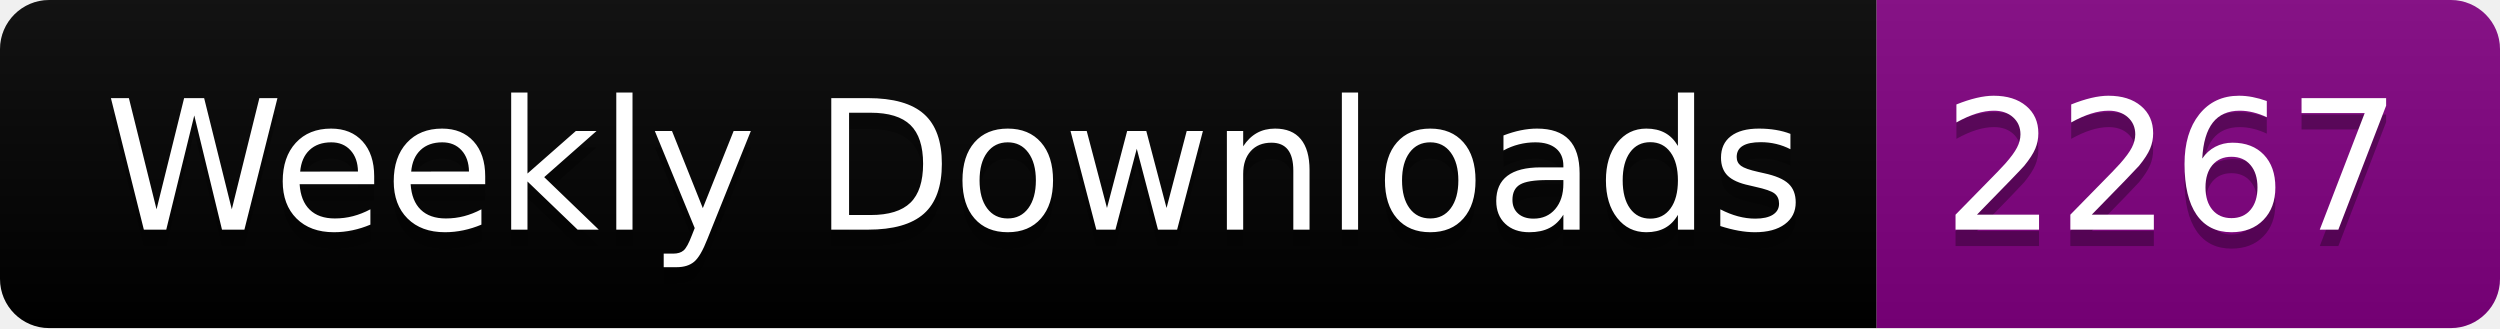
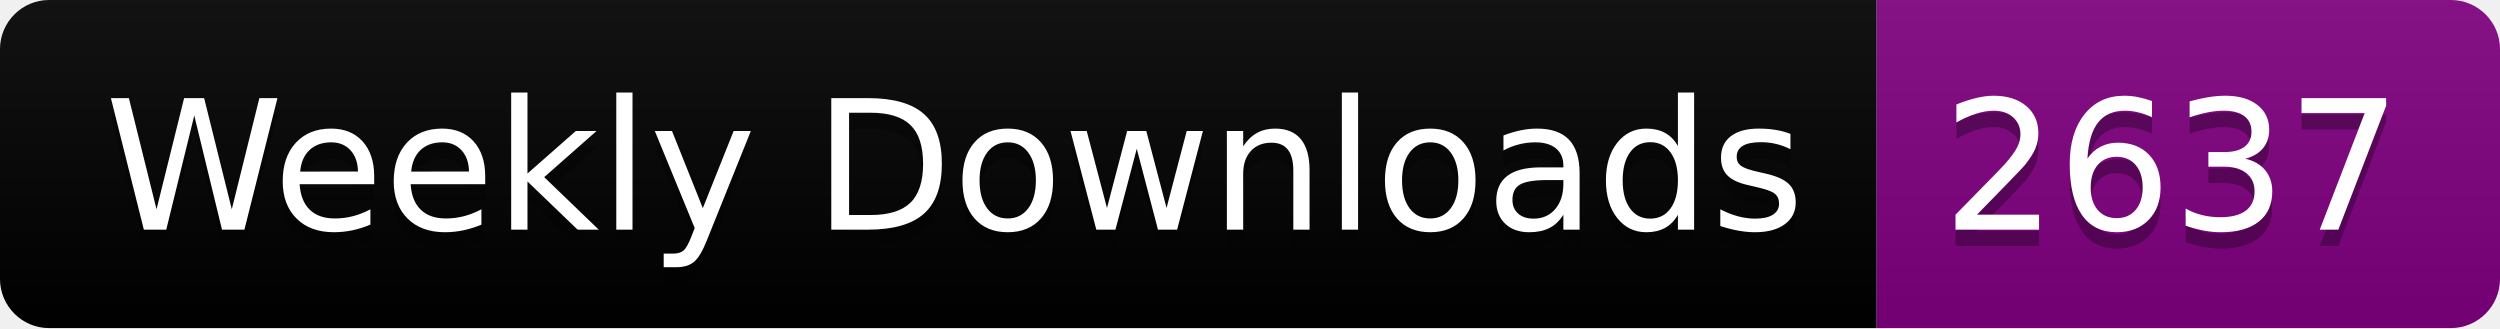
<svg xmlns="http://www.w3.org/2000/svg" width="152.4" height="20">
  <linearGradient id="smooth" x2="0" y2="100%">
    <stop offset="0" stop-color="#bbb" stop-opacity=".1" />
    <stop offset="1" stop-opacity=".1" />
  </linearGradient>
  <clipPath id="round">
    <rect width="152.4" height="20" rx="3" fill="#fff" />
  </clipPath>
  <g clip-path="url(#round)">
    <rect width="114.4" height="20" fill="black" />
    <rect x="114.4" width="38.0" height="20" fill="purple" />
    <rect width="152.4" height="20" fill="url(#smooth)" />
  </g>
  <g fill="#fff" text-anchor="middle" font-family="DejaVu Sans,Verdana,Geneva,sans-serif" font-size="110">
    <text x="582.0" y="150" fill="#010101" fill-opacity=".3" transform="scale(0.1)" textLength="1044.0" lengthAdjust="spacing">Weekly Downloads</text>
    <text x="582.0" y="140" transform="scale(0.1)" textLength="1044.0" lengthAdjust="spacing">Weekly Downloads</text>
-     <text x="1324.0" y="150" fill="#010101" fill-opacity=".3" transform="scale(0.1)" textLength="280.0" lengthAdjust="spacing">2267</text>
-     <text x="1324.0" y="140" transform="scale(0.1)" textLength="280.0" lengthAdjust="spacing">2267</text>
+     <text x="1324.0" y="150" fill="#010101" fill-opacity=".3" transform="scale(0.1)" textLength="280.0" lengthAdjust="spacing">2637</text>
+     <text x="1324.0" y="140" transform="scale(0.1)" textLength="280.0" lengthAdjust="spacing">2637</text>
  </g>
</svg>
